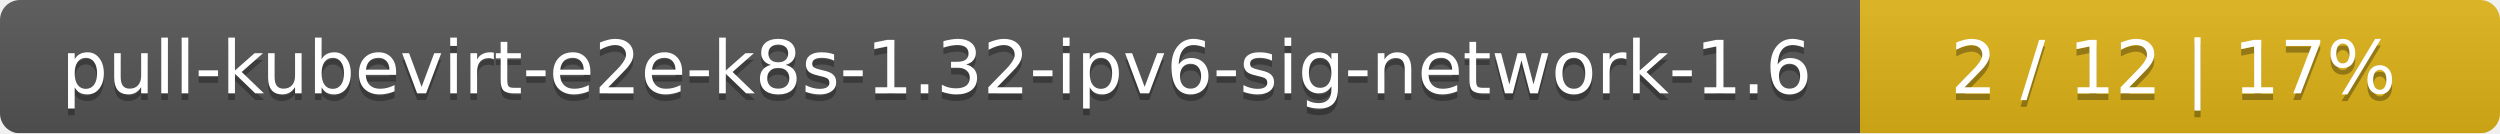
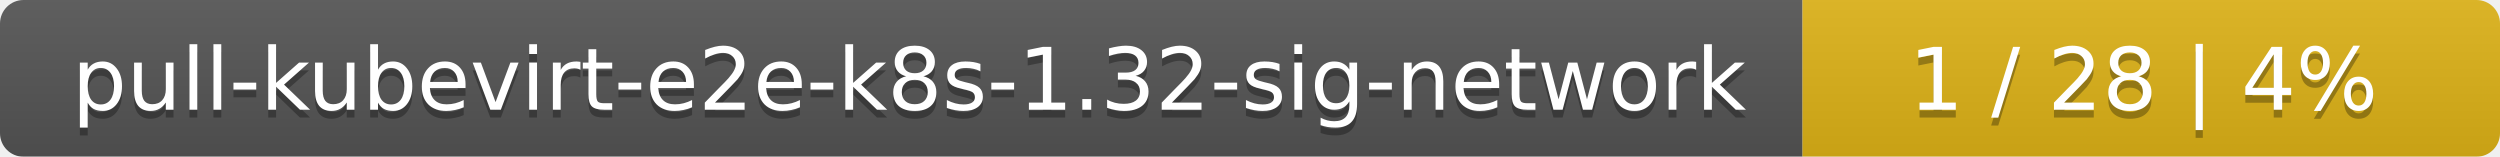
- <svg xmlns="http://www.w3.org/2000/svg" width="375" height="20">
+ <svg xmlns="http://www.w3.org/2000/svg" width="319" height="20">
  <linearGradient id="smooth" x2="0" y2="100%">
    <stop offset="0" stop-color="#bbb" stop-opacity=".1" />
    <stop offset="1" stop-opacity=".1" />
  </linearGradient>
  <mask id="round">
-     <rect width="375" height="20" rx="3" fill="#fff" />
+     <rect width="319" height="20" rx="3" fill="#fff" />
  </mask>
  <g mask="url(#round)">
-     <rect width="279" height="20" fill="#555" />
-     <rect x="279" width="96" height="20" fill="#dfb317" />
-     <rect width="375" height="20" fill="url(#smooth)" />
+     <rect width="230" height="20" fill="#555" />
+     <rect x="230" width="89" height="20" fill="#dfb317" />
+     <rect width="319" height="20" fill="url(#smooth)" />
  </g>
  <g fill="#fff" text-anchor="middle" font-family="DejaVu Sans,Verdana,Geneva,sans-serif" font-size="11">
-     <text x="140.5" y="15" fill="#010101" fill-opacity=".3">pull-kubevirt-e2e-k8s-1.32-ipv6-sig-network-1.6</text>
-     <text x="140.5" y="14">pull-kubevirt-e2e-k8s-1.32-ipv6-sig-network-1.6</text>
-     <text x="326" y="15" fill="#010101" fill-opacity=".3">2 / 12    |    17%</text>
-     <text x="326" y="14">2 / 12    |    17%</text>
+     <text x="116" y="15" fill="#010101" fill-opacity=".3">pull-kubevirt-e2e-k8s-1.32-sig-network</text>
+     <text x="116" y="14">pull-kubevirt-e2e-k8s-1.32-sig-network</text>
+     <text x="273.5" y="15" fill="#010101" fill-opacity=".3">1 / 28    |    4%</text>
+     <text x="273.5" y="14">1 / 28    |    4%</text>
  </g>
</svg>
